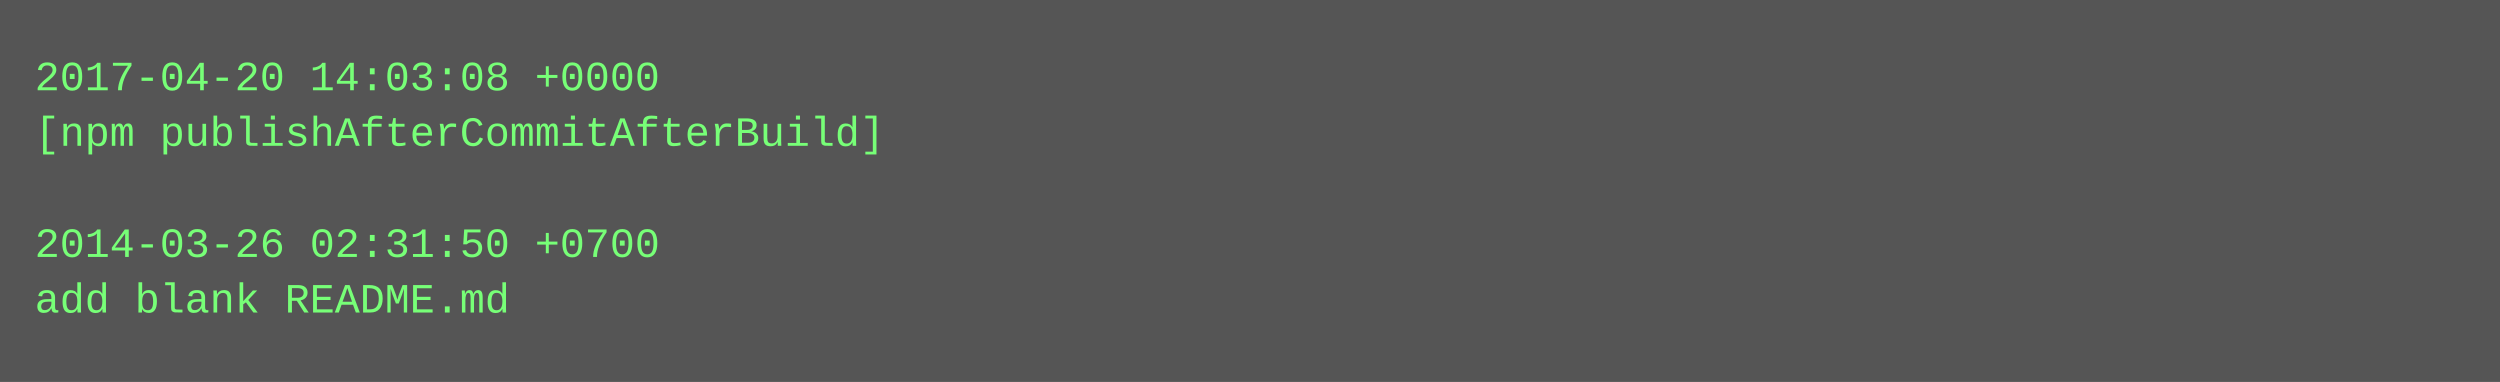
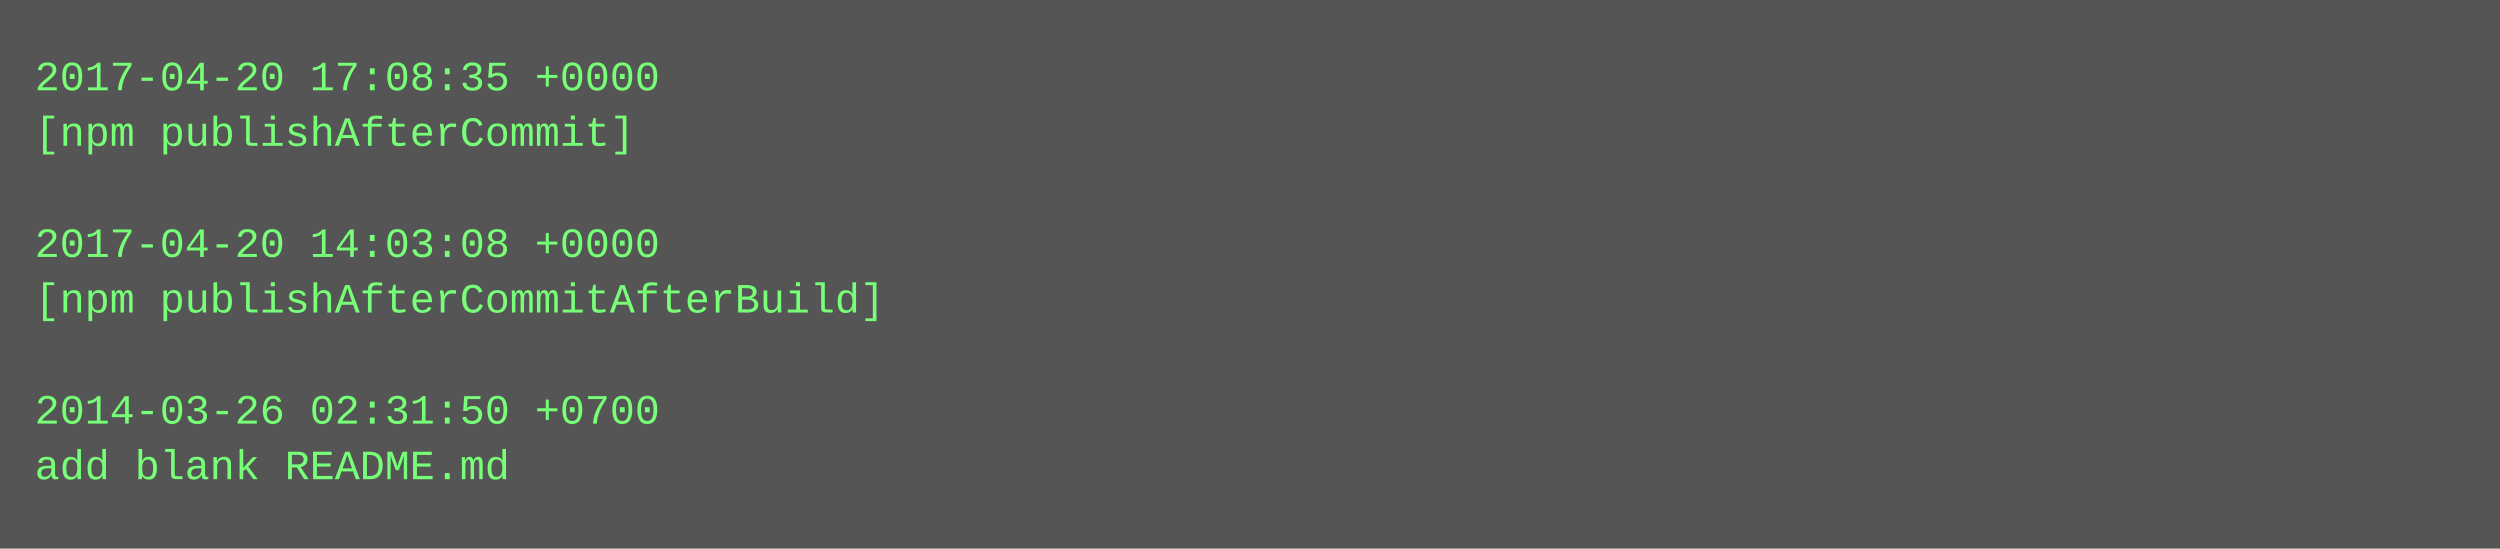
- <svg xmlns="http://www.w3.org/2000/svg" height="110" width="720">
-   <rect height="110" fill="#555" width="720" />
+ <svg xmlns="http://www.w3.org/2000/svg" height="158" width="720">
+   <rect height="158" fill="#555" width="720" />
  <text fill="#7f7" font-family="Courier New" font-size="12" xml:space="preserve">
-     <tspan x="10" y="26">2017-04-20 14:03:08 +0000</tspan>
-     <tspan x="10" y="42">[npm publishAfterCommitAfterBuild]</tspan>
+     <tspan x="10" y="26">2017-04-20 17:08:35 +0000</tspan>
+     <tspan x="10" y="42">[npm publishAfterCommit]</tspan>
    <tspan x="10" y="58" />
-     <tspan x="10" y="74">2014-03-26 02:31:50 +0700</tspan>
-     <tspan x="10" y="90">add blank README.md</tspan>
+     <tspan x="10" y="74">2017-04-20 14:03:08 +0000</tspan>
+     <tspan x="10" y="90">[npm publishAfterCommitAfterBuild]</tspan>
+     <tspan x="10" y="106" />
+     <tspan x="10" y="122">2014-03-26 02:31:50 +0700</tspan>
+     <tspan x="10" y="138">add blank README.md</tspan>
  </text>
</svg>
